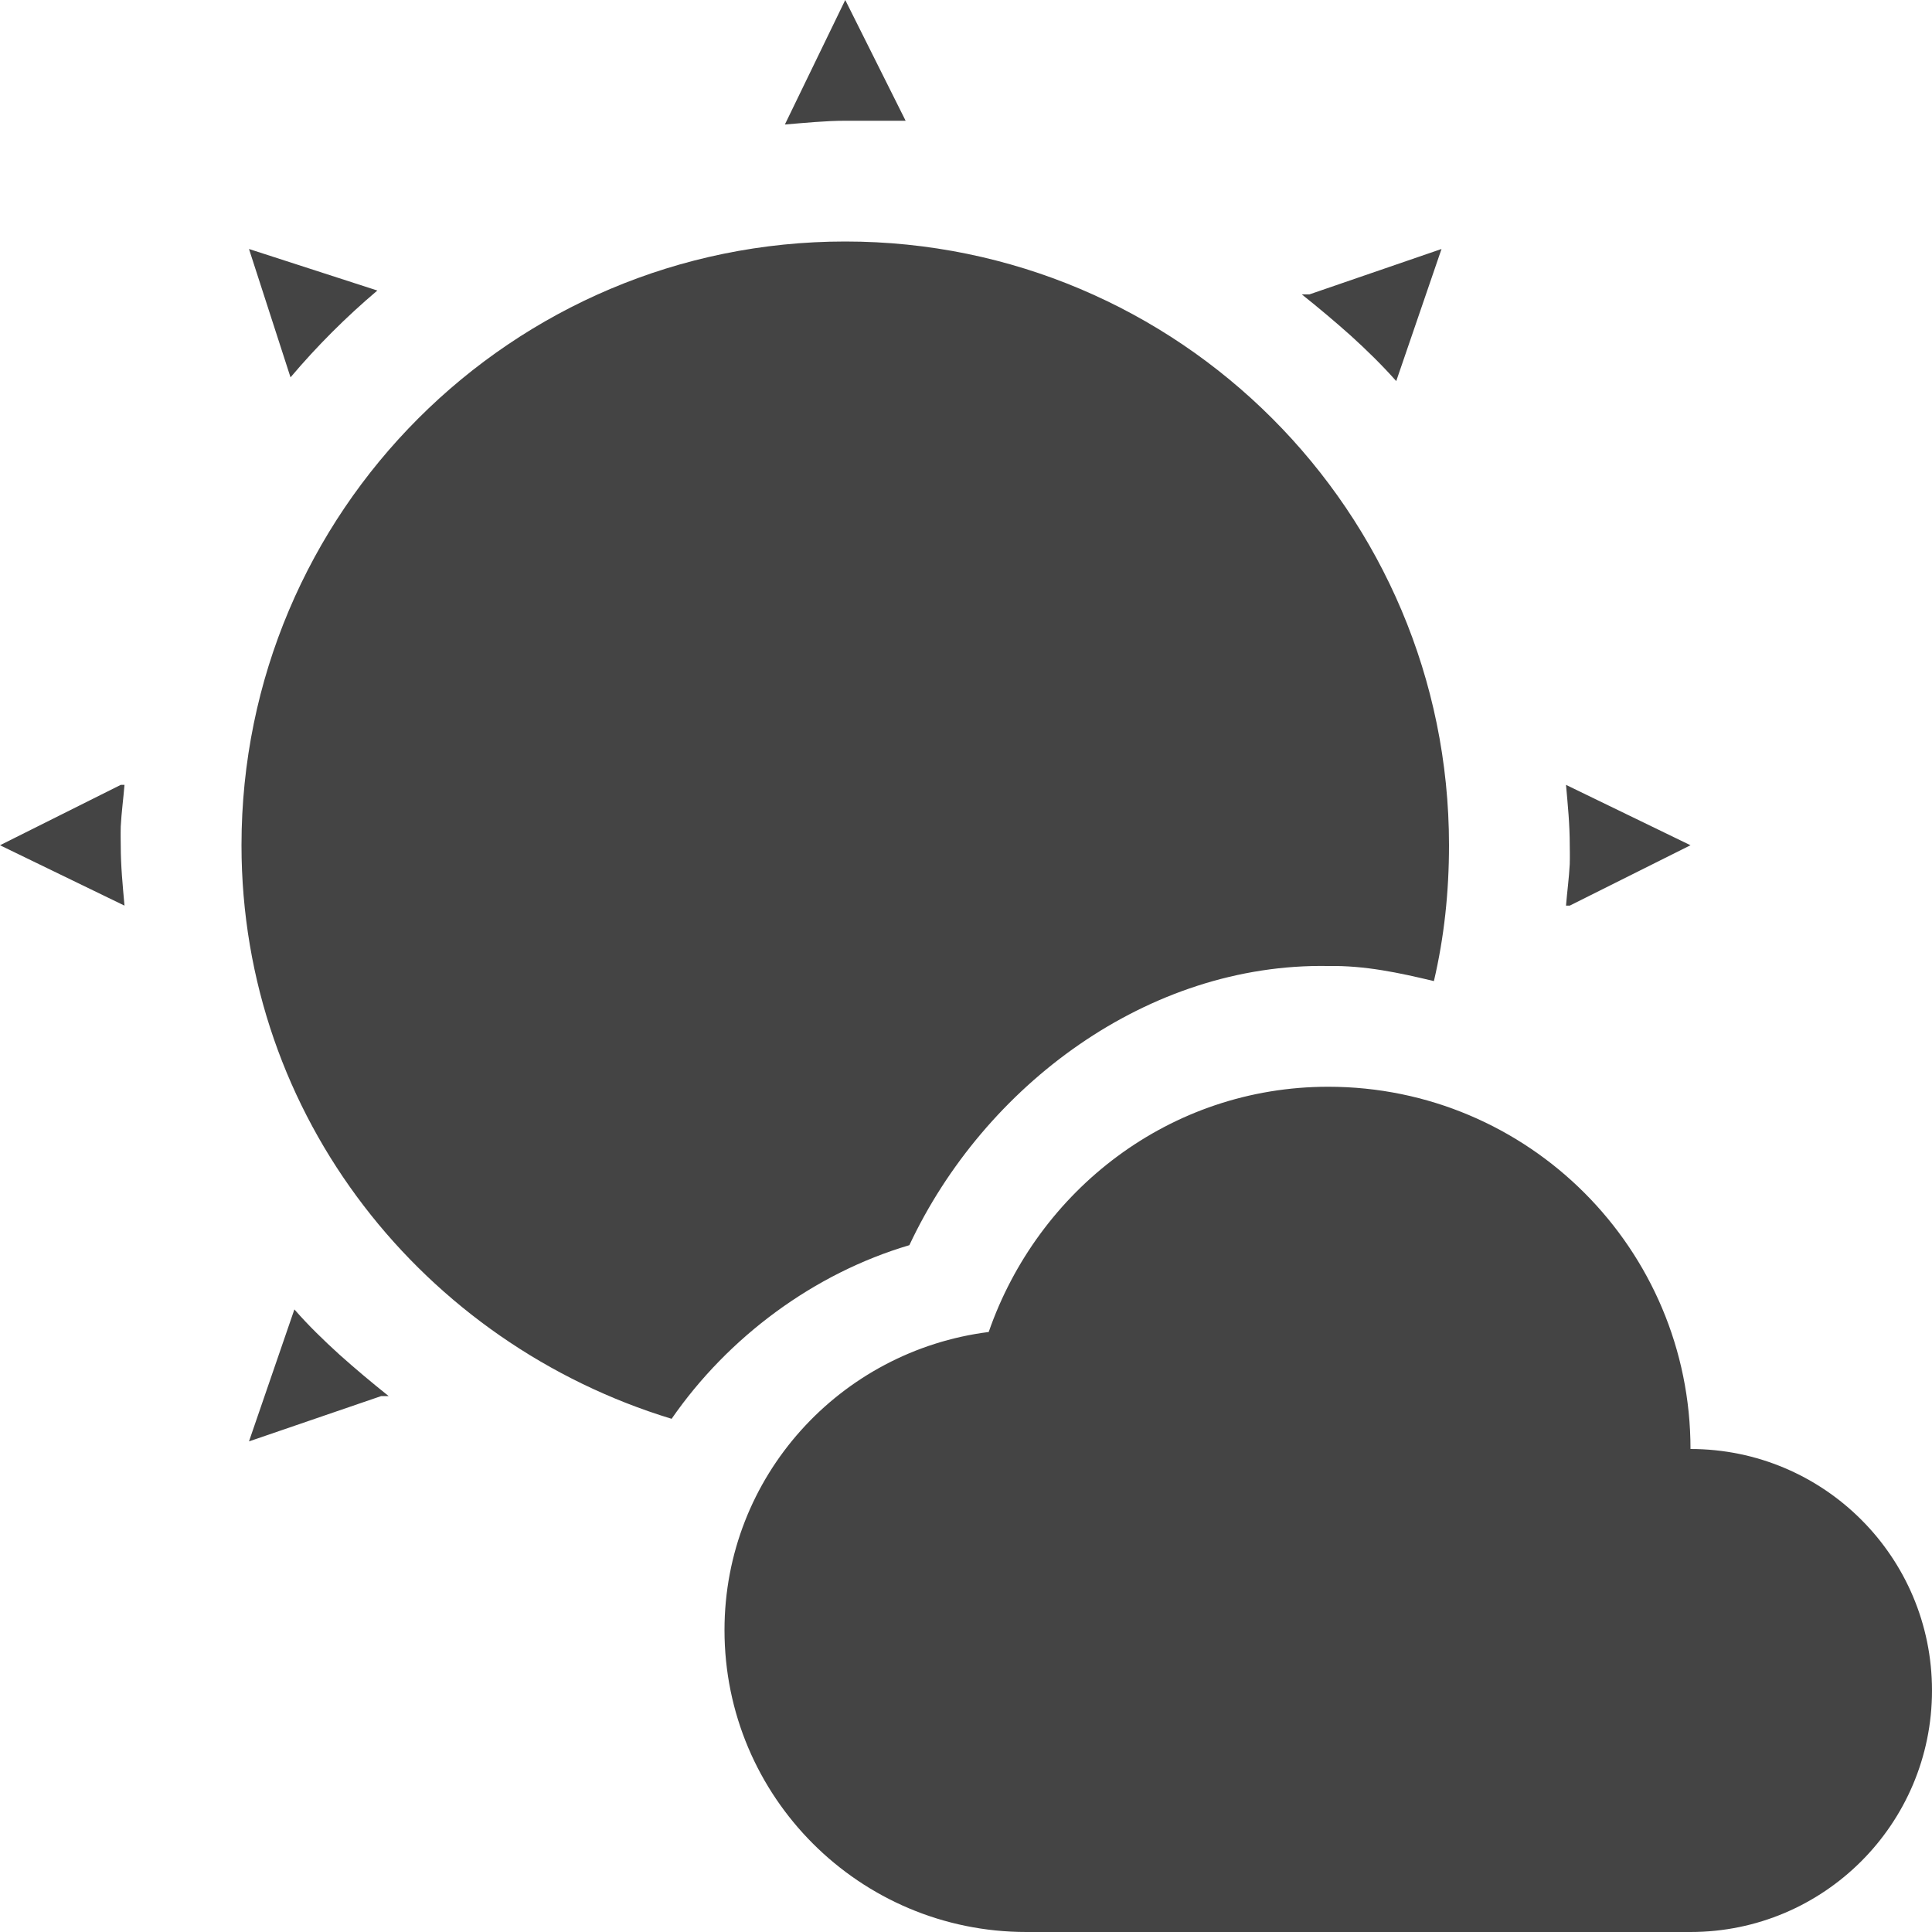
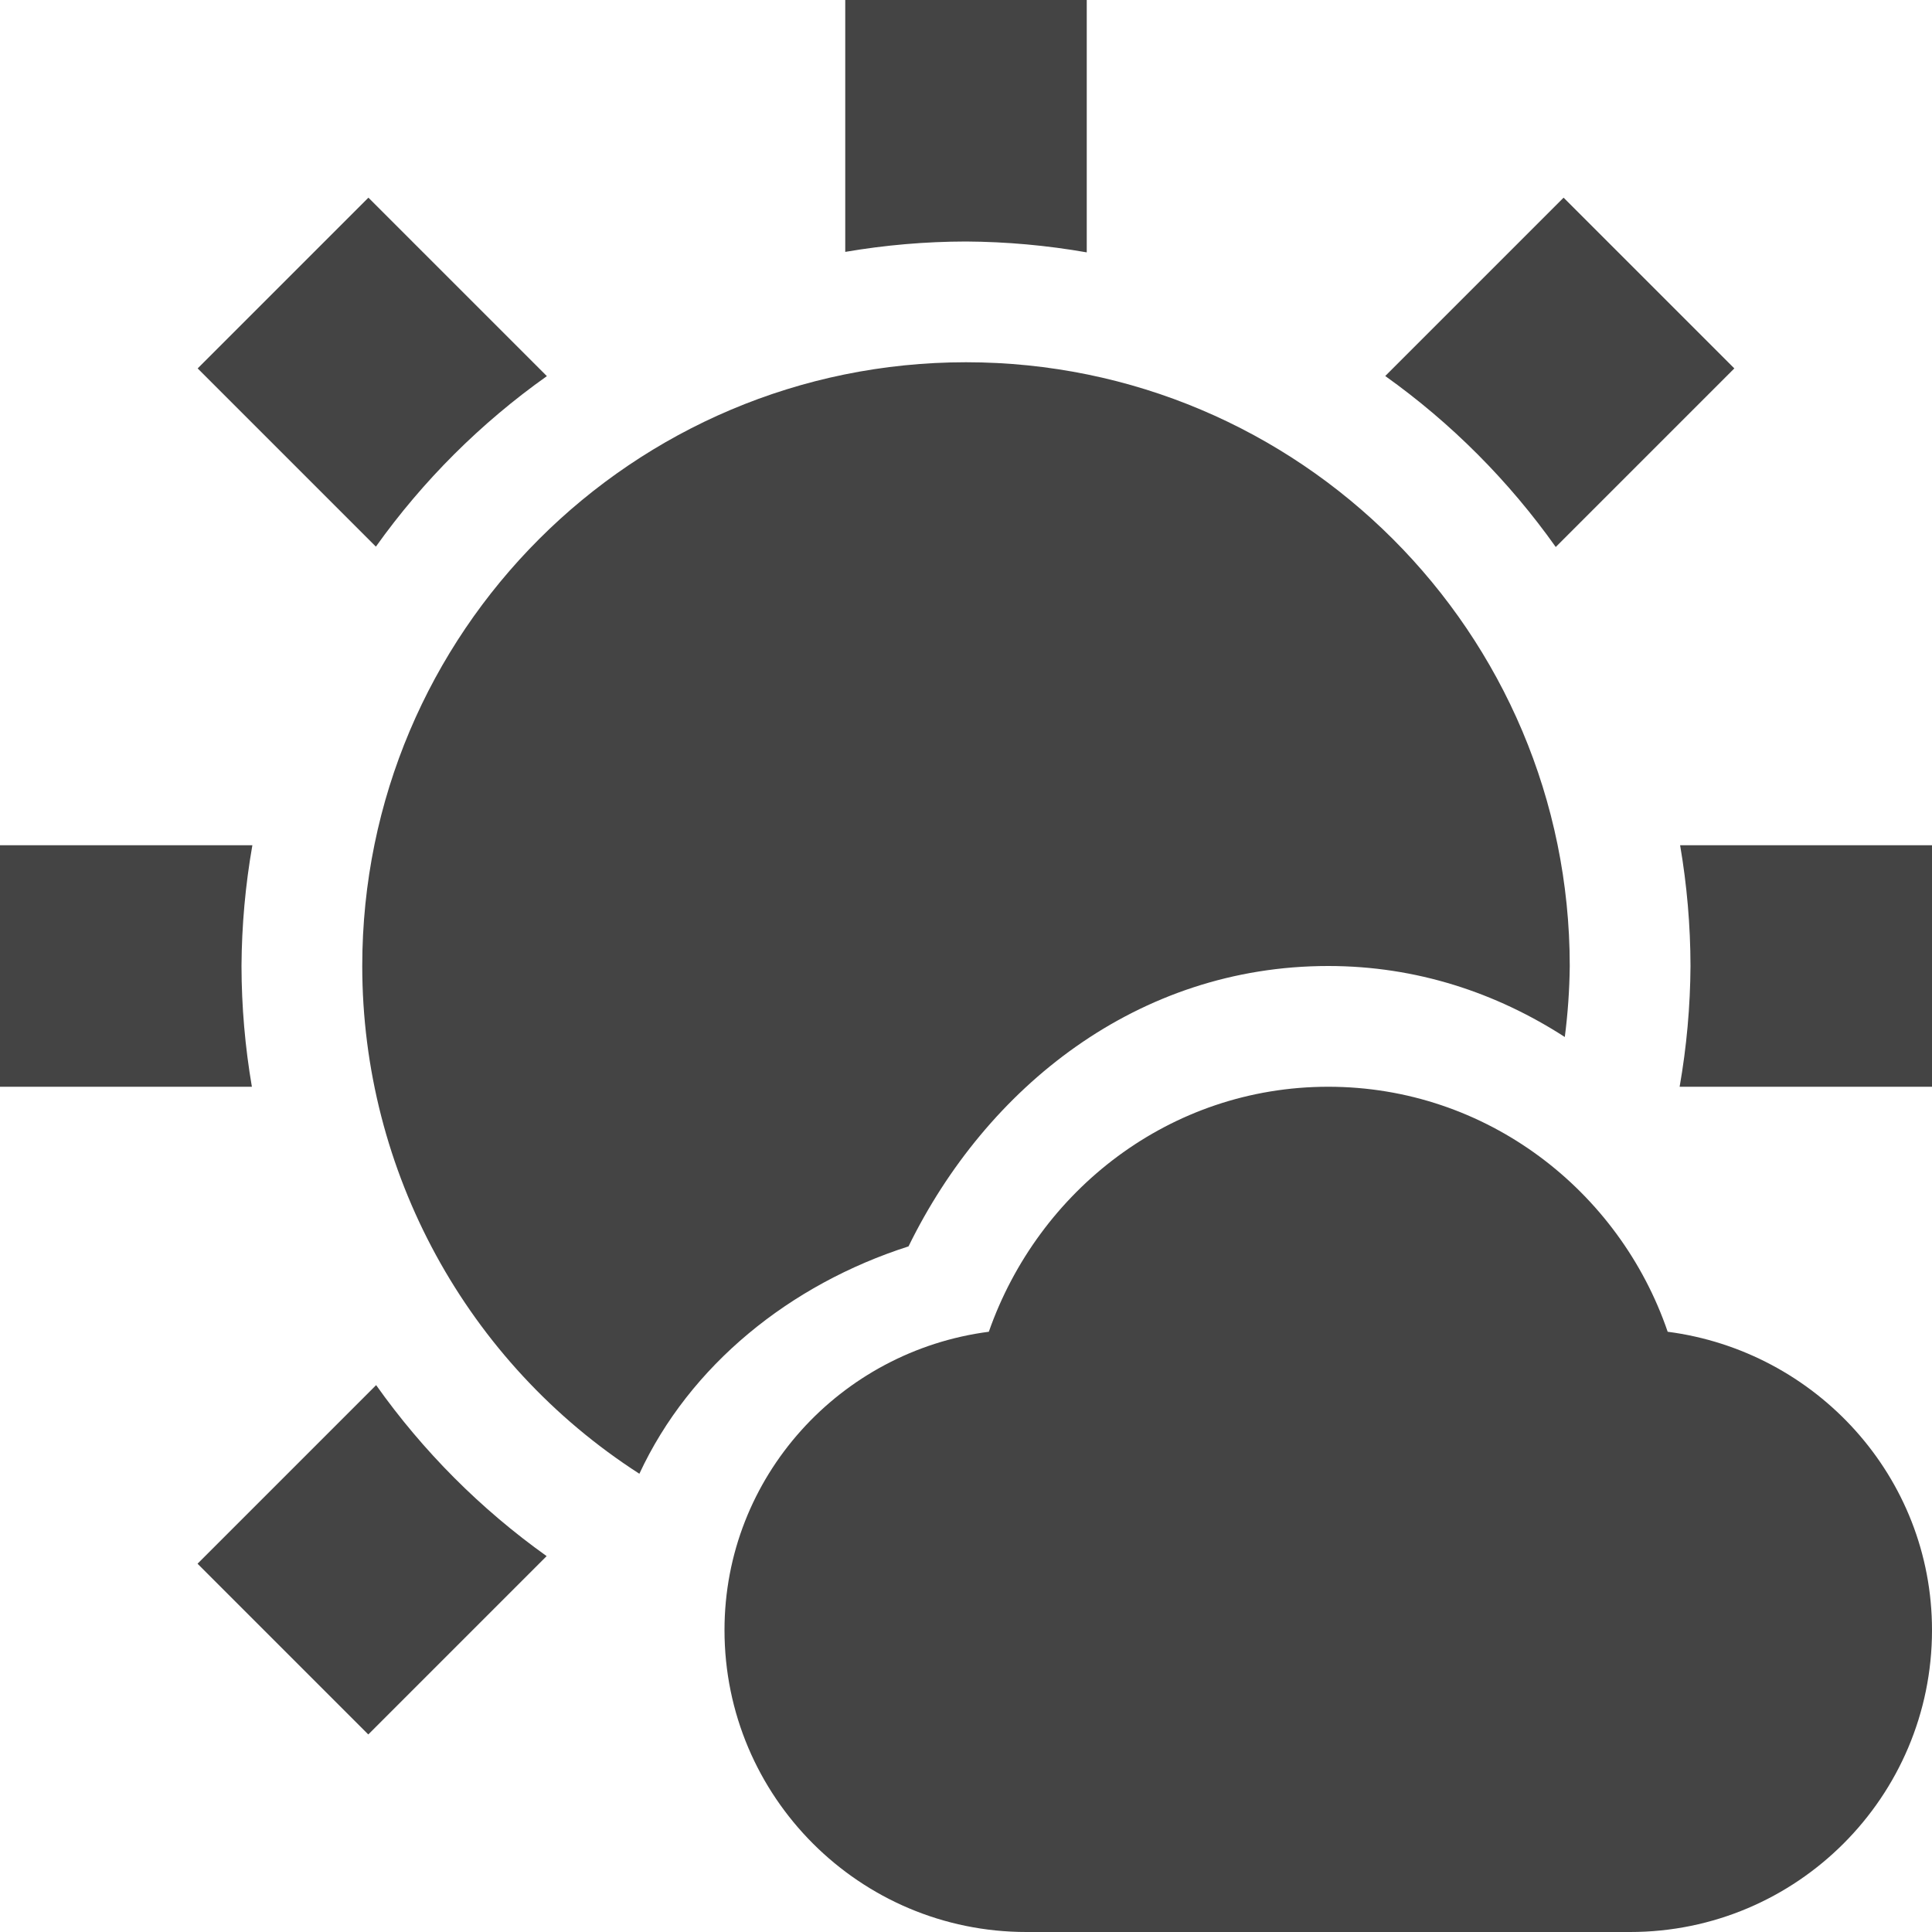
<svg xmlns="http://www.w3.org/2000/svg" width="16" height="16" version="1.1">
  <defs>
    <style id="current-color-scheme" type="text/css">
   .ColorScheme-Text { color:#444444; } .ColorScheme-Highlight { color:#4285f4; }
  </style>
  </defs>
-   <path style="fill:currentColor" class="ColorScheme-Text" d="M 7,0 6.5,1.031 C 6.662,1.018 6.835,1 7,1 H 7.5 Z M 7,2 C 4.239,2 2,4.239 2,7 2,9.254 3.513,11.126 5.562,11.75 6.031,11.072 6.742,10.545 7.531,10.312 8.151,8.99 9.506,7.974 11,8 11.304,7.995 11.587,8.056 11.875,8.125 11.96,7.761 12,7.39 12,7 12,4.239 9.761,2 7,2 Z M 2.062,2.062 2.406,3.125 C 2.625,2.866 2.866,2.625 3.125,2.406 Z M 11.938,2.062 10.844,2.438 H 10.781 C 10.92,2.549 11.056,2.663 11.188,2.781 11.319,2.9 11.445,3.023 11.563,3.156 Z M 1,6.5 0,7 1.031,7.5 C 1.016,7.331 1,7.174 1,7 1,6.973 0.998,6.916 1,6.844 1.006,6.728 1.022,6.612 1.031,6.5 Z M 12.969,6.5 C 12.984,6.669 13,6.826 13,7 13,7.027 13.002,7.084 13,7.156 12.994,7.272 12.978,7.388 12.969,7.5 H 13 L 14,7 Z M 11,9 C 9.688,9 8.595,9.858 8.188,11.031 6.957,11.187 6,12.227 6,13.5 6,14.881 7.119,16 8.5,16 H 14 C 15.105,16 16,15.104 16,14 16,12.895 15.105,12 14,12 14,10.343 12.657,9 11,9 Z M 2.438,10.844 2.062,11.937 3.156,11.562 H 3.219 C 3.08,11.451 2.944,11.337 2.812,11.219 2.681,11.1 2.554,10.977 2.438,10.844 Z" />
+   <path style="fill:currentColor" class="ColorScheme-Text" d="m 7,1e-7 v 2.086 a 6,6 0 0 1 1,-0.086 6,6 0 0 1 1,0.09 V -6.9e-6 Z M 3.051,1.637 1.637,3.051 3.113,4.527 A 6,6 0 0 1 4.529,3.115 Z m 9.898,0 -1.477,1.477 a 6,6 0 0 1 1.412,1.416 L 14.363,3.051 Z M 8,3 A 5,5 0 0 0 3,8 5,5 0 0 0 5.295,12.205 c 0.418,-0.899 1.247,-1.568 2.229,-1.883 C 8.17,9.002 9.423,8 11,8 c 0.733,0 1.394,0.223 1.959,0.588 A 5,5 0 0 0 13,8 5,5 0 0 0 8,3 Z M -2.75e-6,7 V 9 H 2.086 a 6,6 0 0 1 -0.086,-1 6,6 0 0 1 0.09,-1 z M 13.914,7 a 6,6 0 0 1 0.086,1 6,6 0 0 1 -0.09,1 h 2.09 V 7 Z M 11,9 C 9.69,9 8.599,9.859 8.189,11.029 6.959,11.189 6,12.23 6,13.5 c 0,1.38 1.12,2.5 2.5,2.5 h 5 c 1.38,0 2.5,-1.12 2.5,-2.5 0,-1.27 -0.959,-2.311 -2.189,-2.471 C 13.411,9.859 12.31,9 11,9 Z m -7.885,2.471 -1.479,1.479 1.414,1.414 1.477,-1.477 a 6,6 0 0 1 -1.412,-1.416 z" />
</svg>
